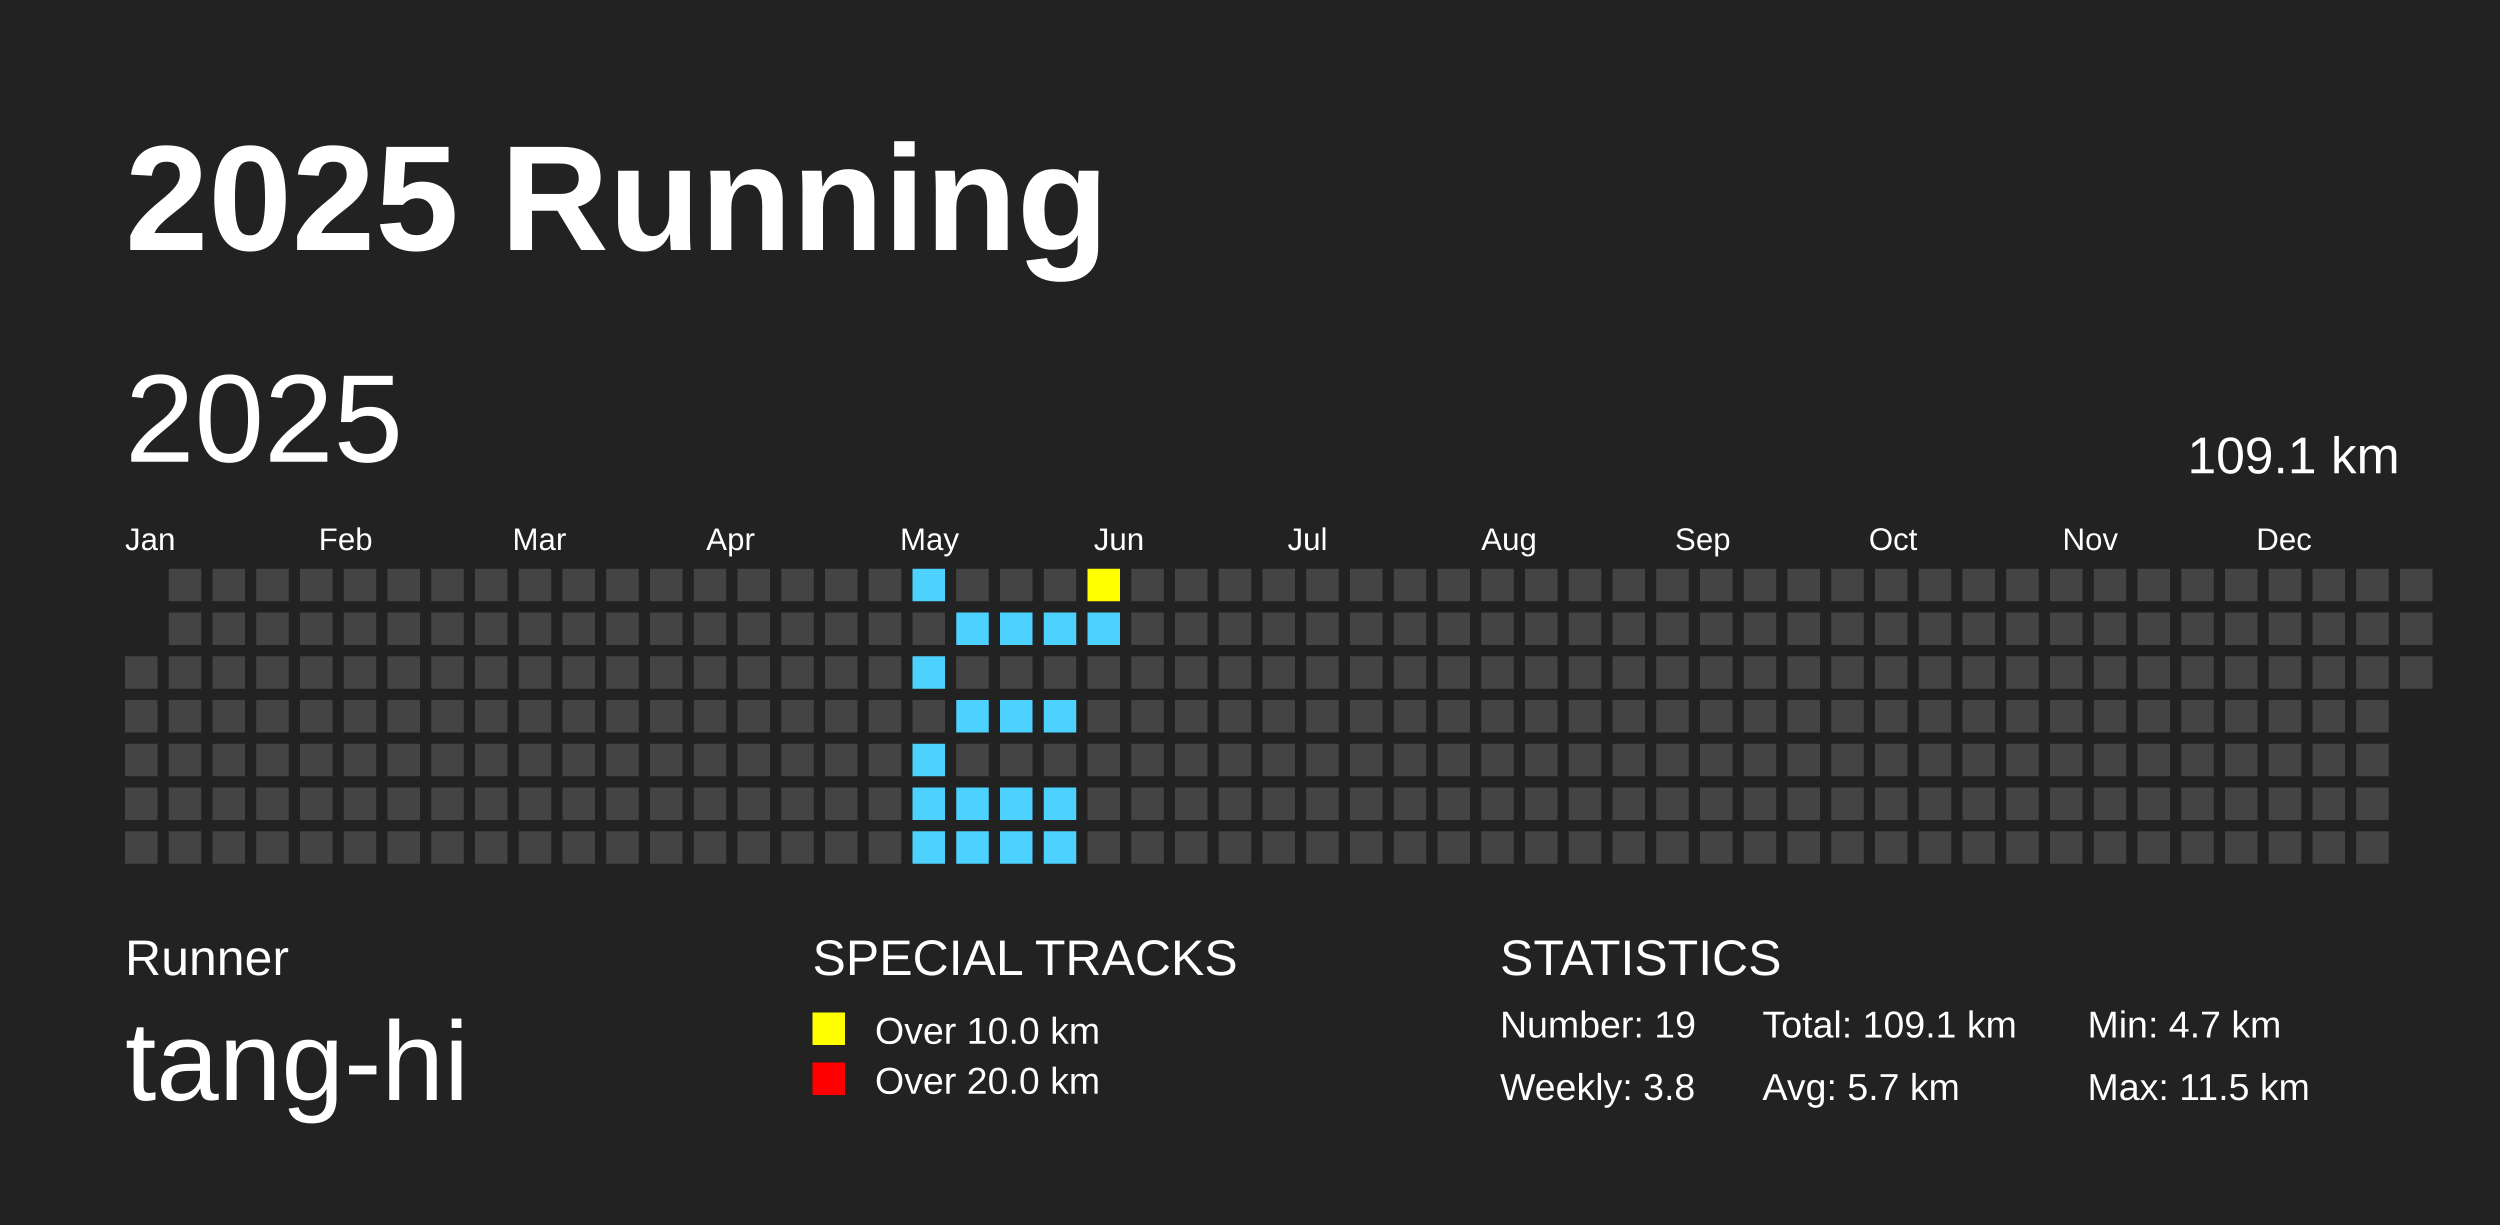
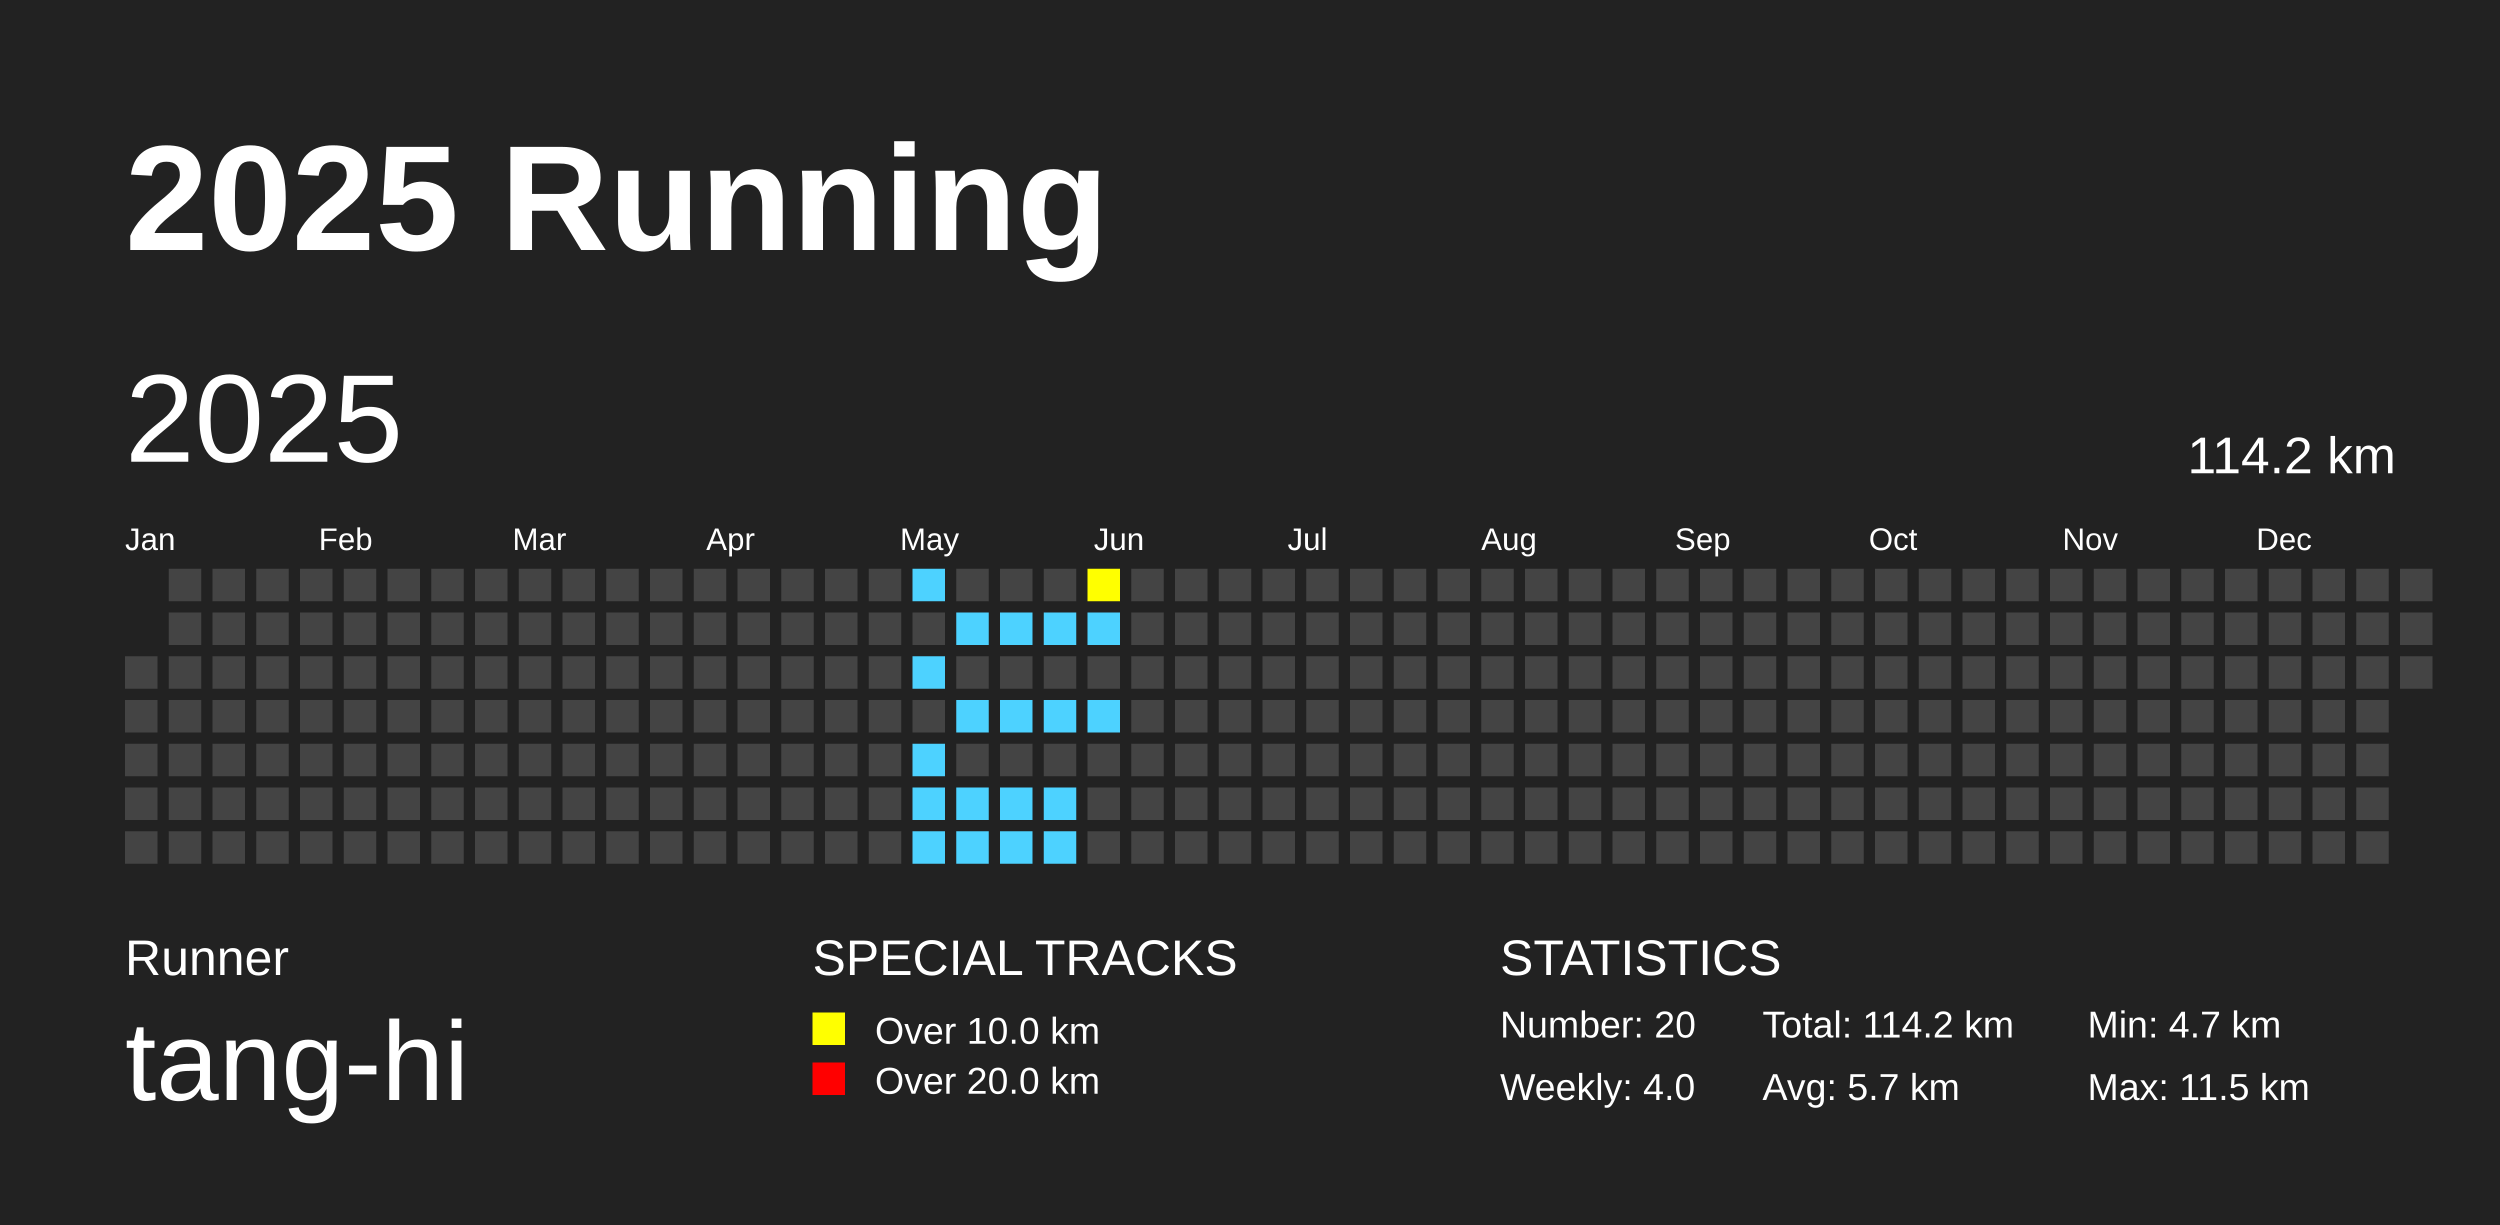
<svg xmlns="http://www.w3.org/2000/svg" baseProfile="full" height="98mm" version="1.1" viewBox="0,0,200,98" width="200mm">
  <defs />
  <rect fill="#222222" height="98" width="200" x="0" y="0" />
  <text fill="#FFFFFF" style="font-size:12px; font-family:Arial; font-weight:bold;" x="10" y="20">2025 Running</text>
  <text fill="#FFFFFF" style="font-size:4px; font-family:Arial" x="10" y="78">Runner</text>
  <text fill="#FFFFFF" style="font-size:9px; font-family:Arial" x="10" y="88">tang-hi</text>
  <text fill="#FFFFFF" style="font-size:4px; font-family:Arial" x="65" y="78">SPECIAL TRACKS</text>
  <rect fill="yellow" height="2.6" width="2.6" x="65" y="81" />
  <text fill="#FFFFFF" style="font-size:3px; font-family:Arial" x="70" y="83.5">Over 10.0 km</text>
  <rect fill="red" height="2.6" width="2.6" x="65" y="85" />
  <text fill="#FFFFFF" style="font-size:3px; font-family:Arial" x="70" y="87.5">Over 20.0 km</text>
  <text fill="#FFFFFF" style="font-size:4px; font-family:Arial" x="120" y="78">STATISTICS</text>
-   <text fill="#FFFFFF" style="font-size:3px; font-family:Arial" x="120" y="83">Number: 19</text>
-   <text fill="#FFFFFF" style="font-size:3px; font-family:Arial" x="120" y="88">Weekly: 3.8</text>
-   <text fill="#FFFFFF" style="font-size:3px; font-family:Arial" x="141" y="83">Total: 109.1 km</text>
+   <text fill="#FFFFFF" style="font-size:3px; font-family:Arial" x="120" y="83">Number: 20</text>
+   <text fill="#FFFFFF" style="font-size:3px; font-family:Arial" x="120" y="88">Weekly: 4.0</text>
+   <text fill="#FFFFFF" style="font-size:3px; font-family:Arial" x="141" y="83">Total: 114.2 km</text>
  <text fill="#FFFFFF" style="font-size:3px; font-family:Arial" x="141" y="88">Avg: 5.7 km</text>
  <text fill="#FFFFFF" style="font-size:3px; font-family:Arial" x="167" y="83">Min: 4.7 km</text>
  <text fill="#FFFFFF" style="font-size:3px; font-family:Arial" x="167" y="88">Max: 11.5 km</text>
  <text dominant-baseline="hanging" fill="#FFFFFF" style="font-size:10.0px; font-family:Arial;" x="10" y="30">2025</text>
-   <text dominant-baseline="hanging" fill="#FFFFFF" style="font-size:4.125px; font-family:Arial;" x="175" y="35">109.1 km</text>
+   <text dominant-baseline="hanging" fill="#FFFFFF" style="font-size:4.125px; font-family:Arial;" x="175" y="35">114.2 km</text>
  <text fill="#FFFFFF" style="font-size:2.5px; font-family:Arial" x="10.0" y="44">Jan</text>
  <text fill="#FFFFFF" style="font-size:2.5px; font-family:Arial" x="25.5" y="44">Feb</text>
  <text fill="#FFFFFF" style="font-size:2.5px; font-family:Arial" x="41.0" y="44">Mar</text>
  <text fill="#FFFFFF" style="font-size:2.5px; font-family:Arial" x="56.5" y="44">Apr</text>
  <text fill="#FFFFFF" style="font-size:2.5px; font-family:Arial" x="72.0" y="44">May</text>
  <text fill="#FFFFFF" style="font-size:2.5px; font-family:Arial" x="87.5" y="44">Jun</text>
  <text fill="#FFFFFF" style="font-size:2.5px; font-family:Arial" x="103.0" y="44">Jul</text>
  <text fill="#FFFFFF" style="font-size:2.5px; font-family:Arial" x="118.5" y="44">Aug</text>
  <text fill="#FFFFFF" style="font-size:2.5px; font-family:Arial" x="134.0" y="44">Sep</text>
  <text fill="#FFFFFF" style="font-size:2.5px; font-family:Arial" x="149.5" y="44">Oct</text>
  <text fill="#FFFFFF" style="font-size:2.5px; font-family:Arial" x="165.0" y="44">Nov</text>
  <text fill="#FFFFFF" style="font-size:2.5px; font-family:Arial" x="180.5" y="44">Dec</text>
  <rect fill="#444444" height="2.6" width="2.6" x="10.0" y="52.5" />
  <rect fill="#444444" height="2.6" width="2.6" x="10.0" y="56.0" />
  <rect fill="#444444" height="2.6" width="2.6" x="10.0" y="59.5" />
  <rect fill="#444444" height="2.6" width="2.6" x="10.0" y="63.0" />
  <rect fill="#444444" height="2.6" width="2.6" x="10.0" y="66.5" />
  <rect fill="#444444" height="2.6" width="2.6" x="13.5" y="45.5" />
  <rect fill="#444444" height="2.6" width="2.6" x="13.5" y="49.0" />
  <rect fill="#444444" height="2.6" width="2.6" x="13.5" y="52.5" />
  <rect fill="#444444" height="2.6" width="2.6" x="13.5" y="56.0" />
  <rect fill="#444444" height="2.6" width="2.6" x="13.5" y="59.5" />
  <rect fill="#444444" height="2.6" width="2.6" x="13.5" y="63.0" />
  <rect fill="#444444" height="2.6" width="2.6" x="13.5" y="66.5" />
  <rect fill="#444444" height="2.6" width="2.6" x="17.0" y="45.5" />
  <rect fill="#444444" height="2.6" width="2.6" x="17.0" y="49.0" />
  <rect fill="#444444" height="2.6" width="2.6" x="17.0" y="52.5" />
  <rect fill="#444444" height="2.6" width="2.6" x="17.0" y="56.0" />
  <rect fill="#444444" height="2.6" width="2.6" x="17.0" y="59.5" />
  <rect fill="#444444" height="2.6" width="2.6" x="17.0" y="63.0" />
  <rect fill="#444444" height="2.6" width="2.6" x="17.0" y="66.5" />
  <rect fill="#444444" height="2.6" width="2.6" x="20.5" y="45.5" />
  <rect fill="#444444" height="2.6" width="2.6" x="20.5" y="49.0" />
  <rect fill="#444444" height="2.6" width="2.6" x="20.5" y="52.5" />
  <rect fill="#444444" height="2.6" width="2.6" x="20.5" y="56.0" />
  <rect fill="#444444" height="2.6" width="2.6" x="20.5" y="59.5" />
  <rect fill="#444444" height="2.6" width="2.6" x="20.5" y="63.0" />
  <rect fill="#444444" height="2.6" width="2.6" x="20.5" y="66.5" />
  <rect fill="#444444" height="2.6" width="2.6" x="24.0" y="45.5" />
  <rect fill="#444444" height="2.6" width="2.6" x="24.0" y="49.0" />
  <rect fill="#444444" height="2.6" width="2.6" x="24.0" y="52.5" />
  <rect fill="#444444" height="2.6" width="2.6" x="24.0" y="56.0" />
  <rect fill="#444444" height="2.6" width="2.6" x="24.0" y="59.5" />
  <rect fill="#444444" height="2.6" width="2.6" x="24.0" y="63.0" />
  <rect fill="#444444" height="2.6" width="2.6" x="24.0" y="66.5" />
  <rect fill="#444444" height="2.6" width="2.6" x="27.5" y="45.5" />
  <rect fill="#444444" height="2.6" width="2.6" x="27.5" y="49.0" />
  <rect fill="#444444" height="2.6" width="2.6" x="27.5" y="52.5" />
  <rect fill="#444444" height="2.6" width="2.6" x="27.5" y="56.0" />
  <rect fill="#444444" height="2.6" width="2.6" x="27.5" y="59.5" />
  <rect fill="#444444" height="2.6" width="2.6" x="27.5" y="63.0" />
  <rect fill="#444444" height="2.6" width="2.6" x="27.5" y="66.5" />
  <rect fill="#444444" height="2.6" width="2.6" x="31.0" y="45.5" />
  <rect fill="#444444" height="2.6" width="2.6" x="31.0" y="49.0" />
  <rect fill="#444444" height="2.6" width="2.6" x="31.0" y="52.5" />
  <rect fill="#444444" height="2.6" width="2.6" x="31.0" y="56.0" />
  <rect fill="#444444" height="2.6" width="2.6" x="31.0" y="59.5" />
  <rect fill="#444444" height="2.6" width="2.6" x="31.0" y="63.0" />
  <rect fill="#444444" height="2.6" width="2.6" x="31.0" y="66.5" />
  <rect fill="#444444" height="2.6" width="2.6" x="34.5" y="45.5" />
  <rect fill="#444444" height="2.6" width="2.6" x="34.5" y="49.0" />
  <rect fill="#444444" height="2.6" width="2.6" x="34.5" y="52.5" />
  <rect fill="#444444" height="2.6" width="2.6" x="34.5" y="56.0" />
  <rect fill="#444444" height="2.6" width="2.6" x="34.5" y="59.5" />
  <rect fill="#444444" height="2.6" width="2.6" x="34.5" y="63.0" />
  <rect fill="#444444" height="2.6" width="2.6" x="34.5" y="66.5" />
  <rect fill="#444444" height="2.6" width="2.6" x="38.0" y="45.5" />
  <rect fill="#444444" height="2.6" width="2.6" x="38.0" y="49.0" />
  <rect fill="#444444" height="2.6" width="2.6" x="38.0" y="52.5" />
  <rect fill="#444444" height="2.6" width="2.6" x="38.0" y="56.0" />
  <rect fill="#444444" height="2.6" width="2.6" x="38.0" y="59.5" />
  <rect fill="#444444" height="2.6" width="2.6" x="38.0" y="63.0" />
  <rect fill="#444444" height="2.6" width="2.6" x="38.0" y="66.5" />
  <rect fill="#444444" height="2.6" width="2.6" x="41.5" y="45.5" />
  <rect fill="#444444" height="2.6" width="2.6" x="41.5" y="49.0" />
  <rect fill="#444444" height="2.6" width="2.6" x="41.5" y="52.5" />
  <rect fill="#444444" height="2.6" width="2.6" x="41.5" y="56.0" />
  <rect fill="#444444" height="2.6" width="2.6" x="41.5" y="59.5" />
  <rect fill="#444444" height="2.6" width="2.6" x="41.5" y="63.0" />
  <rect fill="#444444" height="2.6" width="2.6" x="41.5" y="66.5" />
  <rect fill="#444444" height="2.6" width="2.6" x="45.0" y="45.5" />
  <rect fill="#444444" height="2.6" width="2.6" x="45.0" y="49.0" />
  <rect fill="#444444" height="2.6" width="2.6" x="45.0" y="52.5" />
  <rect fill="#444444" height="2.6" width="2.6" x="45.0" y="56.0" />
  <rect fill="#444444" height="2.6" width="2.6" x="45.0" y="59.5" />
  <rect fill="#444444" height="2.6" width="2.6" x="45.0" y="63.0" />
  <rect fill="#444444" height="2.6" width="2.6" x="45.0" y="66.5" />
  <rect fill="#444444" height="2.6" width="2.6" x="48.5" y="45.5" />
  <rect fill="#444444" height="2.6" width="2.6" x="48.5" y="49.0" />
  <rect fill="#444444" height="2.6" width="2.6" x="48.5" y="52.5" />
  <rect fill="#444444" height="2.6" width="2.6" x="48.5" y="56.0" />
  <rect fill="#444444" height="2.6" width="2.6" x="48.5" y="59.5" />
  <rect fill="#444444" height="2.6" width="2.6" x="48.5" y="63.0" />
  <rect fill="#444444" height="2.6" width="2.6" x="48.5" y="66.5" />
  <rect fill="#444444" height="2.6" width="2.6" x="52.0" y="45.5" />
  <rect fill="#444444" height="2.6" width="2.6" x="52.0" y="49.0" />
  <rect fill="#444444" height="2.6" width="2.6" x="52.0" y="52.5" />
  <rect fill="#444444" height="2.6" width="2.6" x="52.0" y="56.0" />
  <rect fill="#444444" height="2.6" width="2.6" x="52.0" y="59.5" />
  <rect fill="#444444" height="2.6" width="2.6" x="52.0" y="63.0" />
  <rect fill="#444444" height="2.6" width="2.6" x="52.0" y="66.5" />
  <rect fill="#444444" height="2.6" width="2.6" x="55.5" y="45.5" />
  <rect fill="#444444" height="2.6" width="2.6" x="55.5" y="49.0" />
  <rect fill="#444444" height="2.6" width="2.6" x="55.5" y="52.5" />
  <rect fill="#444444" height="2.6" width="2.6" x="55.5" y="56.0" />
  <rect fill="#444444" height="2.6" width="2.6" x="55.5" y="59.5" />
  <rect fill="#444444" height="2.6" width="2.6" x="55.5" y="63.0" />
  <rect fill="#444444" height="2.6" width="2.6" x="55.5" y="66.5" />
  <rect fill="#444444" height="2.6" width="2.6" x="59.0" y="45.5" />
  <rect fill="#444444" height="2.6" width="2.6" x="59.0" y="49.0" />
  <rect fill="#444444" height="2.6" width="2.6" x="59.0" y="52.5" />
  <rect fill="#444444" height="2.6" width="2.6" x="59.0" y="56.0" />
  <rect fill="#444444" height="2.6" width="2.6" x="59.0" y="59.5" />
  <rect fill="#444444" height="2.6" width="2.6" x="59.0" y="63.0" />
  <rect fill="#444444" height="2.6" width="2.6" x="59.0" y="66.5" />
  <rect fill="#444444" height="2.6" width="2.6" x="62.5" y="45.5" />
  <rect fill="#444444" height="2.6" width="2.6" x="62.5" y="49.0" />
  <rect fill="#444444" height="2.6" width="2.6" x="62.5" y="52.5" />
  <rect fill="#444444" height="2.6" width="2.6" x="62.5" y="56.0" />
  <rect fill="#444444" height="2.6" width="2.6" x="62.5" y="59.5" />
  <rect fill="#444444" height="2.6" width="2.6" x="62.5" y="63.0" />
  <rect fill="#444444" height="2.6" width="2.6" x="62.5" y="66.5" />
  <rect fill="#444444" height="2.6" width="2.6" x="66.0" y="45.5" />
  <rect fill="#444444" height="2.6" width="2.6" x="66.0" y="49.0" />
  <rect fill="#444444" height="2.6" width="2.6" x="66.0" y="52.5" />
  <rect fill="#444444" height="2.6" width="2.6" x="66.0" y="56.0" />
  <rect fill="#444444" height="2.6" width="2.6" x="66.0" y="59.5" />
  <rect fill="#444444" height="2.6" width="2.6" x="66.0" y="63.0" />
  <rect fill="#444444" height="2.6" width="2.6" x="66.0" y="66.5" />
  <rect fill="#444444" height="2.6" width="2.6" x="69.5" y="45.5" />
  <rect fill="#444444" height="2.6" width="2.6" x="69.5" y="49.0" />
  <rect fill="#444444" height="2.6" width="2.6" x="69.5" y="52.5" />
  <rect fill="#444444" height="2.6" width="2.6" x="69.5" y="56.0" />
  <rect fill="#444444" height="2.6" width="2.6" x="69.5" y="59.5" />
  <rect fill="#444444" height="2.6" width="2.6" x="69.5" y="63.0" />
  <rect fill="#444444" height="2.6" width="2.6" x="69.5" y="66.5" />
  <rect fill="#4DD2FF" height="2.6" width="2.6" x="73.0" y="45.5" />
  <rect fill="#444444" height="2.6" width="2.6" x="73.0" y="49.0" />
  <rect fill="#4DD2FF" height="2.6" width="2.6" x="73.0" y="52.5" />
  <rect fill="#444444" height="2.6" width="2.6" x="73.0" y="56.0" />
  <rect fill="#4DD2FF" height="2.6" width="2.6" x="73.0" y="59.5" />
  <rect fill="#4DD2FF" height="2.6" width="2.6" x="73.0" y="63.0" />
  <rect fill="#4DD2FF" height="2.6" width="2.6" x="73.0" y="66.5" />
  <rect fill="#444444" height="2.6" width="2.6" x="76.5" y="45.5" />
  <rect fill="#4DD2FF" height="2.6" width="2.6" x="76.5" y="49.0" />
  <rect fill="#444444" height="2.6" width="2.6" x="76.5" y="52.5" />
  <rect fill="#4DD2FF" height="2.6" width="2.6" x="76.5" y="56.0" />
  <rect fill="#444444" height="2.6" width="2.6" x="76.5" y="59.5" />
  <rect fill="#4DD2FF" height="2.6" width="2.6" x="76.5" y="63.0" />
  <rect fill="#4DD2FF" height="2.6" width="2.6" x="76.5" y="66.5" />
  <rect fill="#444444" height="2.6" width="2.6" x="80.0" y="45.5" />
  <rect fill="#4DD2FF" height="2.6" width="2.6" x="80.0" y="49.0" />
  <rect fill="#444444" height="2.6" width="2.6" x="80.0" y="52.5" />
  <rect fill="#4DD2FF" height="2.6" width="2.6" x="80.0" y="56.0" />
  <rect fill="#444444" height="2.6" width="2.6" x="80.0" y="59.5" />
  <rect fill="#4DD2FF" height="2.6" width="2.6" x="80.0" y="63.0" />
  <rect fill="#4DD2FF" height="2.6" width="2.6" x="80.0" y="66.5" />
  <rect fill="#444444" height="2.6" width="2.6" x="83.5" y="45.5" />
  <rect fill="#4DD2FF" height="2.6" width="2.6" x="83.5" y="49.0" />
  <rect fill="#444444" height="2.6" width="2.6" x="83.5" y="52.5" />
  <rect fill="#4DD2FF" height="2.6" width="2.6" x="83.5" y="56.0" />
  <rect fill="#444444" height="2.6" width="2.6" x="83.5" y="59.5" />
  <rect fill="#4DD2FF" height="2.6" width="2.6" x="83.5" y="63.0" />
  <rect fill="#4DD2FF" height="2.6" width="2.6" x="83.5" y="66.5" />
  <rect fill="yellow" height="2.6" width="2.6" x="87.0" y="45.5" />
  <rect fill="#4DD2FF" height="2.6" width="2.6" x="87.0" y="49.0" />
  <rect fill="#444444" height="2.6" width="2.6" x="87.0" y="52.5" />
-   <rect fill="#444444" height="2.6" width="2.6" x="87.0" y="56.0" />
+   <rect fill="#4DD2FF" height="2.6" width="2.6" x="87.0" y="56.0" />
  <rect fill="#444444" height="2.6" width="2.6" x="87.0" y="59.5" />
  <rect fill="#444444" height="2.6" width="2.6" x="87.0" y="63.0" />
  <rect fill="#444444" height="2.6" width="2.6" x="87.0" y="66.5" />
  <rect fill="#444444" height="2.6" width="2.6" x="90.5" y="45.5" />
  <rect fill="#444444" height="2.6" width="2.6" x="90.5" y="49.0" />
  <rect fill="#444444" height="2.6" width="2.6" x="90.5" y="52.5" />
  <rect fill="#444444" height="2.6" width="2.6" x="90.5" y="56.0" />
  <rect fill="#444444" height="2.6" width="2.6" x="90.5" y="59.5" />
  <rect fill="#444444" height="2.6" width="2.6" x="90.5" y="63.0" />
  <rect fill="#444444" height="2.6" width="2.6" x="90.5" y="66.5" />
  <rect fill="#444444" height="2.6" width="2.6" x="94.0" y="45.5" />
  <rect fill="#444444" height="2.6" width="2.6" x="94.0" y="49.0" />
  <rect fill="#444444" height="2.6" width="2.6" x="94.0" y="52.5" />
  <rect fill="#444444" height="2.6" width="2.6" x="94.0" y="56.0" />
  <rect fill="#444444" height="2.6" width="2.6" x="94.0" y="59.5" />
  <rect fill="#444444" height="2.6" width="2.6" x="94.0" y="63.0" />
  <rect fill="#444444" height="2.6" width="2.6" x="94.0" y="66.5" />
  <rect fill="#444444" height="2.6" width="2.6" x="97.5" y="45.5" />
  <rect fill="#444444" height="2.6" width="2.6" x="97.5" y="49.0" />
  <rect fill="#444444" height="2.6" width="2.6" x="97.5" y="52.5" />
  <rect fill="#444444" height="2.6" width="2.6" x="97.5" y="56.0" />
  <rect fill="#444444" height="2.6" width="2.6" x="97.5" y="59.5" />
  <rect fill="#444444" height="2.6" width="2.6" x="97.5" y="63.0" />
  <rect fill="#444444" height="2.6" width="2.6" x="97.5" y="66.5" />
  <rect fill="#444444" height="2.6" width="2.6" x="101.0" y="45.5" />
  <rect fill="#444444" height="2.6" width="2.6" x="101.0" y="49.0" />
  <rect fill="#444444" height="2.6" width="2.6" x="101.0" y="52.5" />
  <rect fill="#444444" height="2.6" width="2.6" x="101.0" y="56.0" />
  <rect fill="#444444" height="2.6" width="2.6" x="101.0" y="59.5" />
  <rect fill="#444444" height="2.6" width="2.6" x="101.0" y="63.0" />
  <rect fill="#444444" height="2.6" width="2.6" x="101.0" y="66.5" />
  <rect fill="#444444" height="2.6" width="2.6" x="104.5" y="45.5" />
  <rect fill="#444444" height="2.6" width="2.6" x="104.5" y="49.0" />
  <rect fill="#444444" height="2.6" width="2.6" x="104.5" y="52.5" />
  <rect fill="#444444" height="2.6" width="2.6" x="104.5" y="56.0" />
  <rect fill="#444444" height="2.6" width="2.6" x="104.5" y="59.5" />
  <rect fill="#444444" height="2.6" width="2.6" x="104.5" y="63.0" />
  <rect fill="#444444" height="2.6" width="2.6" x="104.5" y="66.5" />
  <rect fill="#444444" height="2.6" width="2.6" x="108.0" y="45.5" />
  <rect fill="#444444" height="2.6" width="2.6" x="108.0" y="49.0" />
  <rect fill="#444444" height="2.6" width="2.6" x="108.0" y="52.5" />
  <rect fill="#444444" height="2.6" width="2.6" x="108.0" y="56.0" />
  <rect fill="#444444" height="2.6" width="2.6" x="108.0" y="59.5" />
  <rect fill="#444444" height="2.6" width="2.6" x="108.0" y="63.0" />
  <rect fill="#444444" height="2.6" width="2.6" x="108.0" y="66.5" />
  <rect fill="#444444" height="2.6" width="2.6" x="111.5" y="45.5" />
  <rect fill="#444444" height="2.6" width="2.6" x="111.5" y="49.0" />
  <rect fill="#444444" height="2.6" width="2.6" x="111.5" y="52.5" />
  <rect fill="#444444" height="2.6" width="2.6" x="111.5" y="56.0" />
  <rect fill="#444444" height="2.6" width="2.6" x="111.5" y="59.5" />
  <rect fill="#444444" height="2.6" width="2.6" x="111.5" y="63.0" />
  <rect fill="#444444" height="2.6" width="2.6" x="111.5" y="66.5" />
  <rect fill="#444444" height="2.6" width="2.6" x="115.0" y="45.5" />
  <rect fill="#444444" height="2.6" width="2.6" x="115.0" y="49.0" />
  <rect fill="#444444" height="2.6" width="2.6" x="115.0" y="52.5" />
  <rect fill="#444444" height="2.6" width="2.6" x="115.0" y="56.0" />
  <rect fill="#444444" height="2.6" width="2.6" x="115.0" y="59.5" />
  <rect fill="#444444" height="2.6" width="2.6" x="115.0" y="63.0" />
  <rect fill="#444444" height="2.6" width="2.6" x="115.0" y="66.5" />
  <rect fill="#444444" height="2.6" width="2.6" x="118.5" y="45.5" />
  <rect fill="#444444" height="2.6" width="2.6" x="118.5" y="49.0" />
  <rect fill="#444444" height="2.6" width="2.6" x="118.5" y="52.5" />
  <rect fill="#444444" height="2.6" width="2.6" x="118.5" y="56.0" />
  <rect fill="#444444" height="2.6" width="2.6" x="118.5" y="59.5" />
  <rect fill="#444444" height="2.6" width="2.6" x="118.5" y="63.0" />
  <rect fill="#444444" height="2.6" width="2.6" x="118.5" y="66.5" />
  <rect fill="#444444" height="2.6" width="2.6" x="122.0" y="45.5" />
  <rect fill="#444444" height="2.6" width="2.6" x="122.0" y="49.0" />
  <rect fill="#444444" height="2.6" width="2.6" x="122.0" y="52.5" />
  <rect fill="#444444" height="2.6" width="2.6" x="122.0" y="56.0" />
  <rect fill="#444444" height="2.6" width="2.6" x="122.0" y="59.5" />
  <rect fill="#444444" height="2.6" width="2.6" x="122.0" y="63.0" />
  <rect fill="#444444" height="2.6" width="2.6" x="122.0" y="66.5" />
  <rect fill="#444444" height="2.6" width="2.6" x="125.5" y="45.5" />
  <rect fill="#444444" height="2.6" width="2.6" x="125.5" y="49.0" />
  <rect fill="#444444" height="2.6" width="2.6" x="125.5" y="52.5" />
  <rect fill="#444444" height="2.6" width="2.6" x="125.5" y="56.0" />
  <rect fill="#444444" height="2.6" width="2.6" x="125.5" y="59.5" />
  <rect fill="#444444" height="2.6" width="2.6" x="125.5" y="63.0" />
  <rect fill="#444444" height="2.6" width="2.6" x="125.5" y="66.5" />
  <rect fill="#444444" height="2.6" width="2.6" x="129.0" y="45.5" />
  <rect fill="#444444" height="2.6" width="2.6" x="129.0" y="49.0" />
  <rect fill="#444444" height="2.6" width="2.6" x="129.0" y="52.5" />
  <rect fill="#444444" height="2.6" width="2.6" x="129.0" y="56.0" />
  <rect fill="#444444" height="2.6" width="2.6" x="129.0" y="59.5" />
  <rect fill="#444444" height="2.6" width="2.6" x="129.0" y="63.0" />
  <rect fill="#444444" height="2.6" width="2.6" x="129.0" y="66.5" />
  <rect fill="#444444" height="2.6" width="2.6" x="132.5" y="45.5" />
  <rect fill="#444444" height="2.6" width="2.6" x="132.5" y="49.0" />
  <rect fill="#444444" height="2.6" width="2.6" x="132.5" y="52.5" />
  <rect fill="#444444" height="2.6" width="2.6" x="132.5" y="56.0" />
  <rect fill="#444444" height="2.6" width="2.6" x="132.5" y="59.5" />
  <rect fill="#444444" height="2.6" width="2.6" x="132.5" y="63.0" />
  <rect fill="#444444" height="2.6" width="2.6" x="132.5" y="66.5" />
  <rect fill="#444444" height="2.6" width="2.6" x="136.0" y="45.5" />
  <rect fill="#444444" height="2.6" width="2.6" x="136.0" y="49.0" />
  <rect fill="#444444" height="2.6" width="2.6" x="136.0" y="52.5" />
  <rect fill="#444444" height="2.6" width="2.6" x="136.0" y="56.0" />
  <rect fill="#444444" height="2.6" width="2.6" x="136.0" y="59.5" />
  <rect fill="#444444" height="2.6" width="2.6" x="136.0" y="63.0" />
  <rect fill="#444444" height="2.6" width="2.6" x="136.0" y="66.5" />
  <rect fill="#444444" height="2.6" width="2.6" x="139.5" y="45.5" />
  <rect fill="#444444" height="2.6" width="2.6" x="139.5" y="49.0" />
  <rect fill="#444444" height="2.6" width="2.6" x="139.5" y="52.5" />
  <rect fill="#444444" height="2.6" width="2.6" x="139.5" y="56.0" />
  <rect fill="#444444" height="2.6" width="2.6" x="139.5" y="59.5" />
  <rect fill="#444444" height="2.6" width="2.6" x="139.5" y="63.0" />
  <rect fill="#444444" height="2.6" width="2.6" x="139.5" y="66.5" />
  <rect fill="#444444" height="2.6" width="2.6" x="143.0" y="45.5" />
  <rect fill="#444444" height="2.6" width="2.6" x="143.0" y="49.0" />
  <rect fill="#444444" height="2.6" width="2.6" x="143.0" y="52.5" />
  <rect fill="#444444" height="2.6" width="2.6" x="143.0" y="56.0" />
  <rect fill="#444444" height="2.6" width="2.6" x="143.0" y="59.5" />
  <rect fill="#444444" height="2.6" width="2.6" x="143.0" y="63.0" />
  <rect fill="#444444" height="2.6" width="2.6" x="143.0" y="66.5" />
  <rect fill="#444444" height="2.6" width="2.6" x="146.5" y="45.5" />
  <rect fill="#444444" height="2.6" width="2.6" x="146.5" y="49.0" />
  <rect fill="#444444" height="2.6" width="2.6" x="146.5" y="52.5" />
  <rect fill="#444444" height="2.6" width="2.6" x="146.5" y="56.0" />
  <rect fill="#444444" height="2.6" width="2.6" x="146.5" y="59.5" />
  <rect fill="#444444" height="2.6" width="2.6" x="146.5" y="63.0" />
  <rect fill="#444444" height="2.6" width="2.6" x="146.5" y="66.5" />
  <rect fill="#444444" height="2.6" width="2.6" x="150.0" y="45.5" />
  <rect fill="#444444" height="2.6" width="2.6" x="150.0" y="49.0" />
  <rect fill="#444444" height="2.6" width="2.6" x="150.0" y="52.5" />
  <rect fill="#444444" height="2.6" width="2.6" x="150.0" y="56.0" />
  <rect fill="#444444" height="2.6" width="2.6" x="150.0" y="59.5" />
  <rect fill="#444444" height="2.6" width="2.6" x="150.0" y="63.0" />
  <rect fill="#444444" height="2.6" width="2.6" x="150.0" y="66.5" />
  <rect fill="#444444" height="2.6" width="2.6" x="153.5" y="45.5" />
  <rect fill="#444444" height="2.6" width="2.6" x="153.5" y="49.0" />
  <rect fill="#444444" height="2.6" width="2.6" x="153.5" y="52.5" />
  <rect fill="#444444" height="2.6" width="2.6" x="153.5" y="56.0" />
  <rect fill="#444444" height="2.6" width="2.6" x="153.5" y="59.5" />
  <rect fill="#444444" height="2.6" width="2.6" x="153.5" y="63.0" />
  <rect fill="#444444" height="2.6" width="2.6" x="153.5" y="66.5" />
  <rect fill="#444444" height="2.6" width="2.6" x="157.0" y="45.5" />
  <rect fill="#444444" height="2.6" width="2.6" x="157.0" y="49.0" />
  <rect fill="#444444" height="2.6" width="2.6" x="157.0" y="52.5" />
  <rect fill="#444444" height="2.6" width="2.6" x="157.0" y="56.0" />
  <rect fill="#444444" height="2.6" width="2.6" x="157.0" y="59.5" />
  <rect fill="#444444" height="2.6" width="2.6" x="157.0" y="63.0" />
  <rect fill="#444444" height="2.6" width="2.6" x="157.0" y="66.5" />
  <rect fill="#444444" height="2.6" width="2.6" x="160.5" y="45.5" />
  <rect fill="#444444" height="2.6" width="2.6" x="160.5" y="49.0" />
  <rect fill="#444444" height="2.6" width="2.6" x="160.5" y="52.5" />
  <rect fill="#444444" height="2.6" width="2.6" x="160.5" y="56.0" />
  <rect fill="#444444" height="2.6" width="2.6" x="160.5" y="59.5" />
  <rect fill="#444444" height="2.6" width="2.6" x="160.5" y="63.0" />
  <rect fill="#444444" height="2.6" width="2.6" x="160.5" y="66.5" />
  <rect fill="#444444" height="2.6" width="2.6" x="164.0" y="45.5" />
  <rect fill="#444444" height="2.6" width="2.6" x="164.0" y="49.0" />
  <rect fill="#444444" height="2.6" width="2.6" x="164.0" y="52.5" />
  <rect fill="#444444" height="2.6" width="2.6" x="164.0" y="56.0" />
  <rect fill="#444444" height="2.6" width="2.6" x="164.0" y="59.5" />
  <rect fill="#444444" height="2.6" width="2.6" x="164.0" y="63.0" />
  <rect fill="#444444" height="2.6" width="2.6" x="164.0" y="66.5" />
  <rect fill="#444444" height="2.6" width="2.6" x="167.5" y="45.5" />
  <rect fill="#444444" height="2.6" width="2.6" x="167.5" y="49.0" />
  <rect fill="#444444" height="2.6" width="2.6" x="167.5" y="52.5" />
  <rect fill="#444444" height="2.6" width="2.6" x="167.5" y="56.0" />
  <rect fill="#444444" height="2.6" width="2.6" x="167.5" y="59.5" />
  <rect fill="#444444" height="2.6" width="2.6" x="167.5" y="63.0" />
  <rect fill="#444444" height="2.6" width="2.6" x="167.5" y="66.5" />
  <rect fill="#444444" height="2.6" width="2.6" x="171.0" y="45.5" />
  <rect fill="#444444" height="2.6" width="2.6" x="171.0" y="49.0" />
  <rect fill="#444444" height="2.6" width="2.6" x="171.0" y="52.5" />
  <rect fill="#444444" height="2.6" width="2.6" x="171.0" y="56.0" />
  <rect fill="#444444" height="2.6" width="2.6" x="171.0" y="59.5" />
  <rect fill="#444444" height="2.6" width="2.6" x="171.0" y="63.0" />
  <rect fill="#444444" height="2.6" width="2.6" x="171.0" y="66.5" />
  <rect fill="#444444" height="2.6" width="2.6" x="174.5" y="45.5" />
  <rect fill="#444444" height="2.6" width="2.6" x="174.5" y="49.0" />
  <rect fill="#444444" height="2.6" width="2.6" x="174.5" y="52.5" />
  <rect fill="#444444" height="2.6" width="2.6" x="174.5" y="56.0" />
  <rect fill="#444444" height="2.6" width="2.6" x="174.5" y="59.5" />
  <rect fill="#444444" height="2.6" width="2.6" x="174.5" y="63.0" />
  <rect fill="#444444" height="2.6" width="2.6" x="174.5" y="66.5" />
  <rect fill="#444444" height="2.6" width="2.6" x="178.0" y="45.5" />
  <rect fill="#444444" height="2.6" width="2.6" x="178.0" y="49.0" />
  <rect fill="#444444" height="2.6" width="2.6" x="178.0" y="52.5" />
  <rect fill="#444444" height="2.6" width="2.6" x="178.0" y="56.0" />
  <rect fill="#444444" height="2.6" width="2.6" x="178.0" y="59.5" />
  <rect fill="#444444" height="2.6" width="2.6" x="178.0" y="63.0" />
  <rect fill="#444444" height="2.6" width="2.6" x="178.0" y="66.5" />
  <rect fill="#444444" height="2.6" width="2.6" x="181.5" y="45.5" />
  <rect fill="#444444" height="2.6" width="2.6" x="181.5" y="49.0" />
  <rect fill="#444444" height="2.6" width="2.6" x="181.5" y="52.5" />
  <rect fill="#444444" height="2.6" width="2.6" x="181.5" y="56.0" />
  <rect fill="#444444" height="2.6" width="2.6" x="181.5" y="59.5" />
  <rect fill="#444444" height="2.6" width="2.6" x="181.5" y="63.0" />
  <rect fill="#444444" height="2.6" width="2.6" x="181.5" y="66.5" />
  <rect fill="#444444" height="2.6" width="2.6" x="185.0" y="45.5" />
  <rect fill="#444444" height="2.6" width="2.6" x="185.0" y="49.0" />
  <rect fill="#444444" height="2.6" width="2.6" x="185.0" y="52.5" />
  <rect fill="#444444" height="2.6" width="2.6" x="185.0" y="56.0" />
  <rect fill="#444444" height="2.6" width="2.6" x="185.0" y="59.5" />
  <rect fill="#444444" height="2.6" width="2.6" x="185.0" y="63.0" />
  <rect fill="#444444" height="2.6" width="2.6" x="185.0" y="66.5" />
  <rect fill="#444444" height="2.6" width="2.6" x="188.5" y="45.5" />
  <rect fill="#444444" height="2.6" width="2.6" x="188.5" y="49.0" />
  <rect fill="#444444" height="2.6" width="2.6" x="188.5" y="52.5" />
  <rect fill="#444444" height="2.6" width="2.6" x="188.5" y="56.0" />
  <rect fill="#444444" height="2.6" width="2.6" x="188.5" y="59.5" />
  <rect fill="#444444" height="2.6" width="2.6" x="188.5" y="63.0" />
  <rect fill="#444444" height="2.6" width="2.6" x="188.5" y="66.5" />
  <rect fill="#444444" height="2.6" width="2.6" x="192.0" y="45.5" />
  <rect fill="#444444" height="2.6" width="2.6" x="192.0" y="49.0" />
  <rect fill="#444444" height="2.6" width="2.6" x="192.0" y="52.5" />
</svg>
